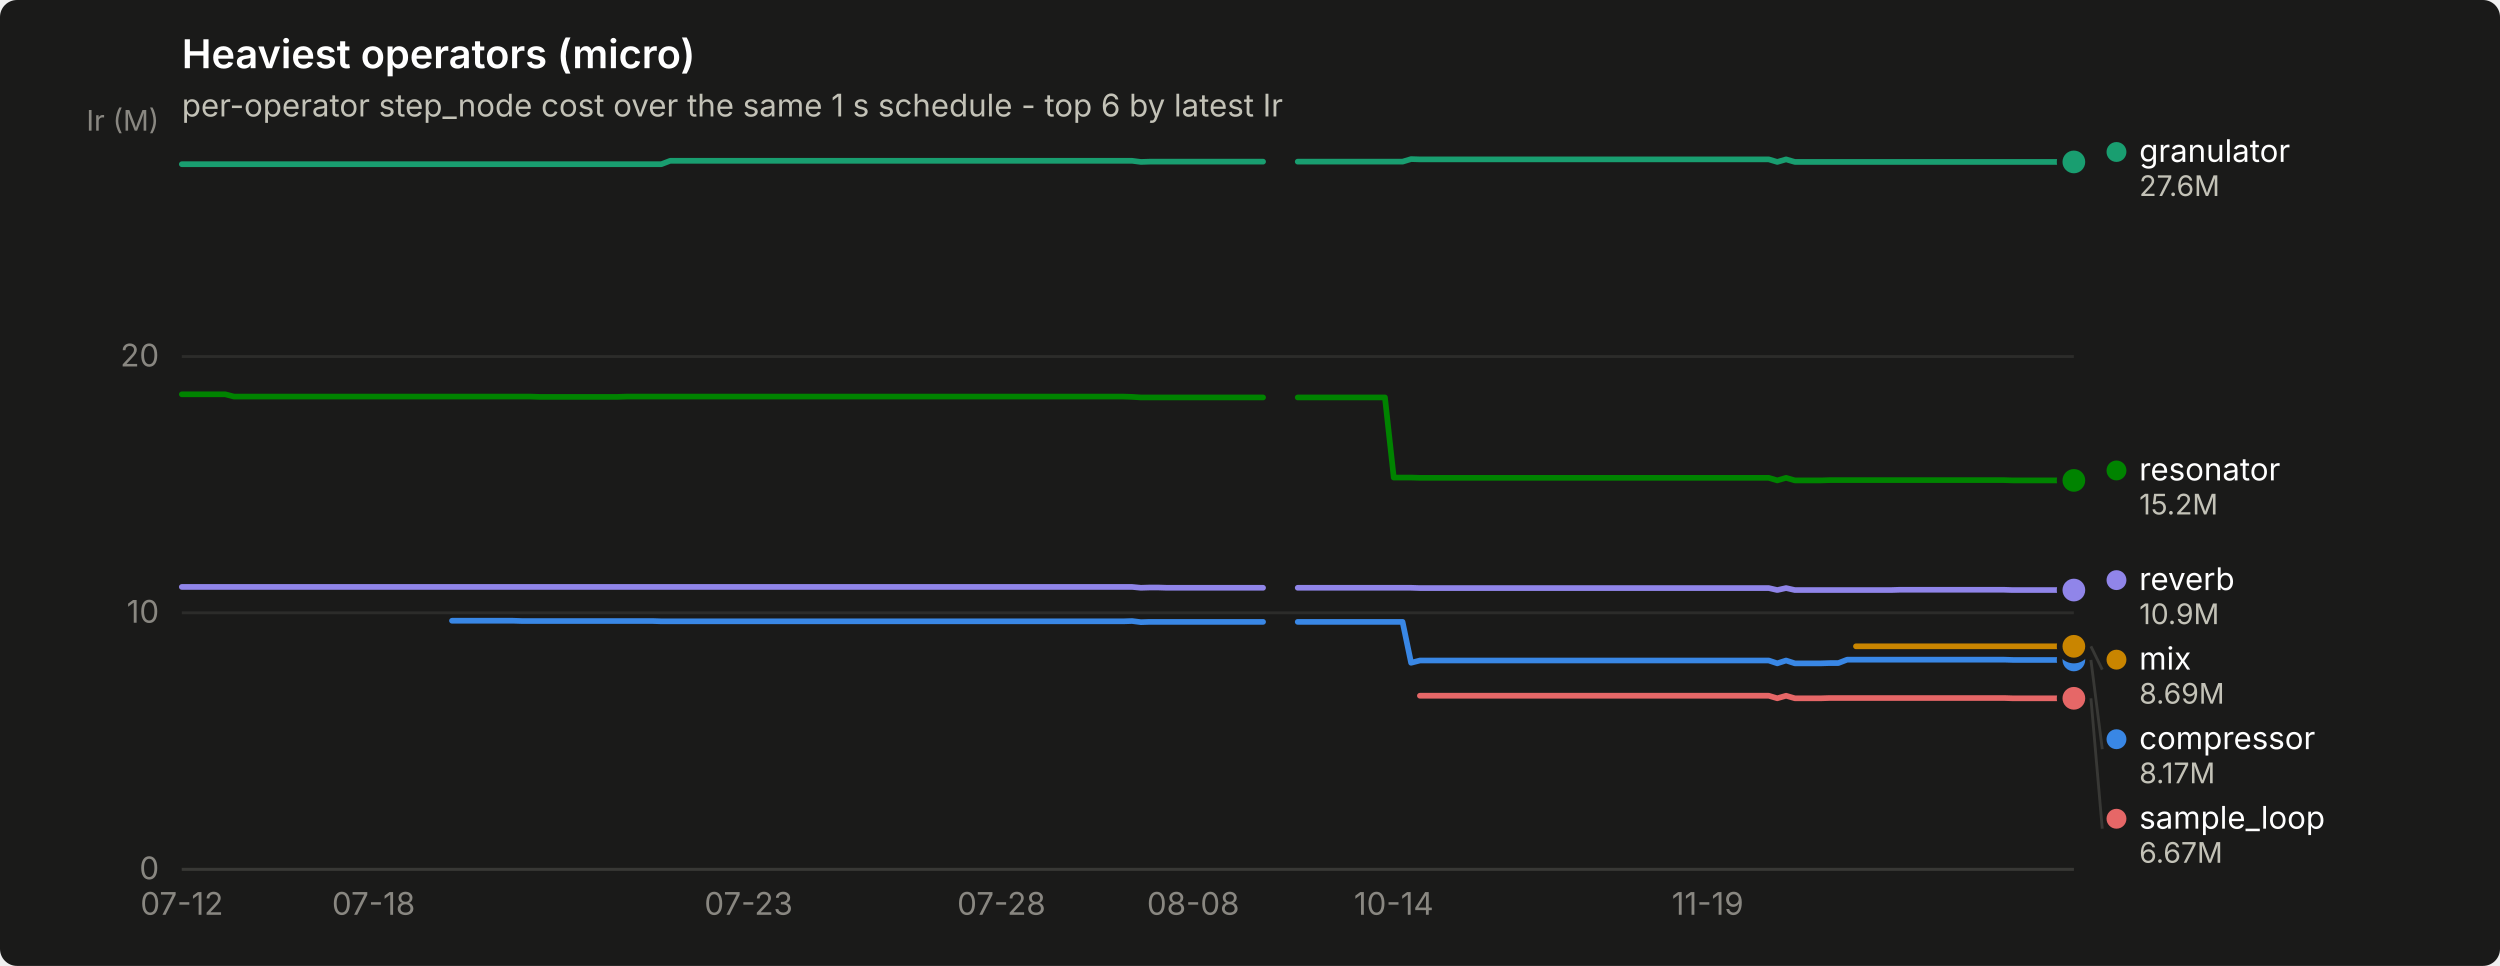
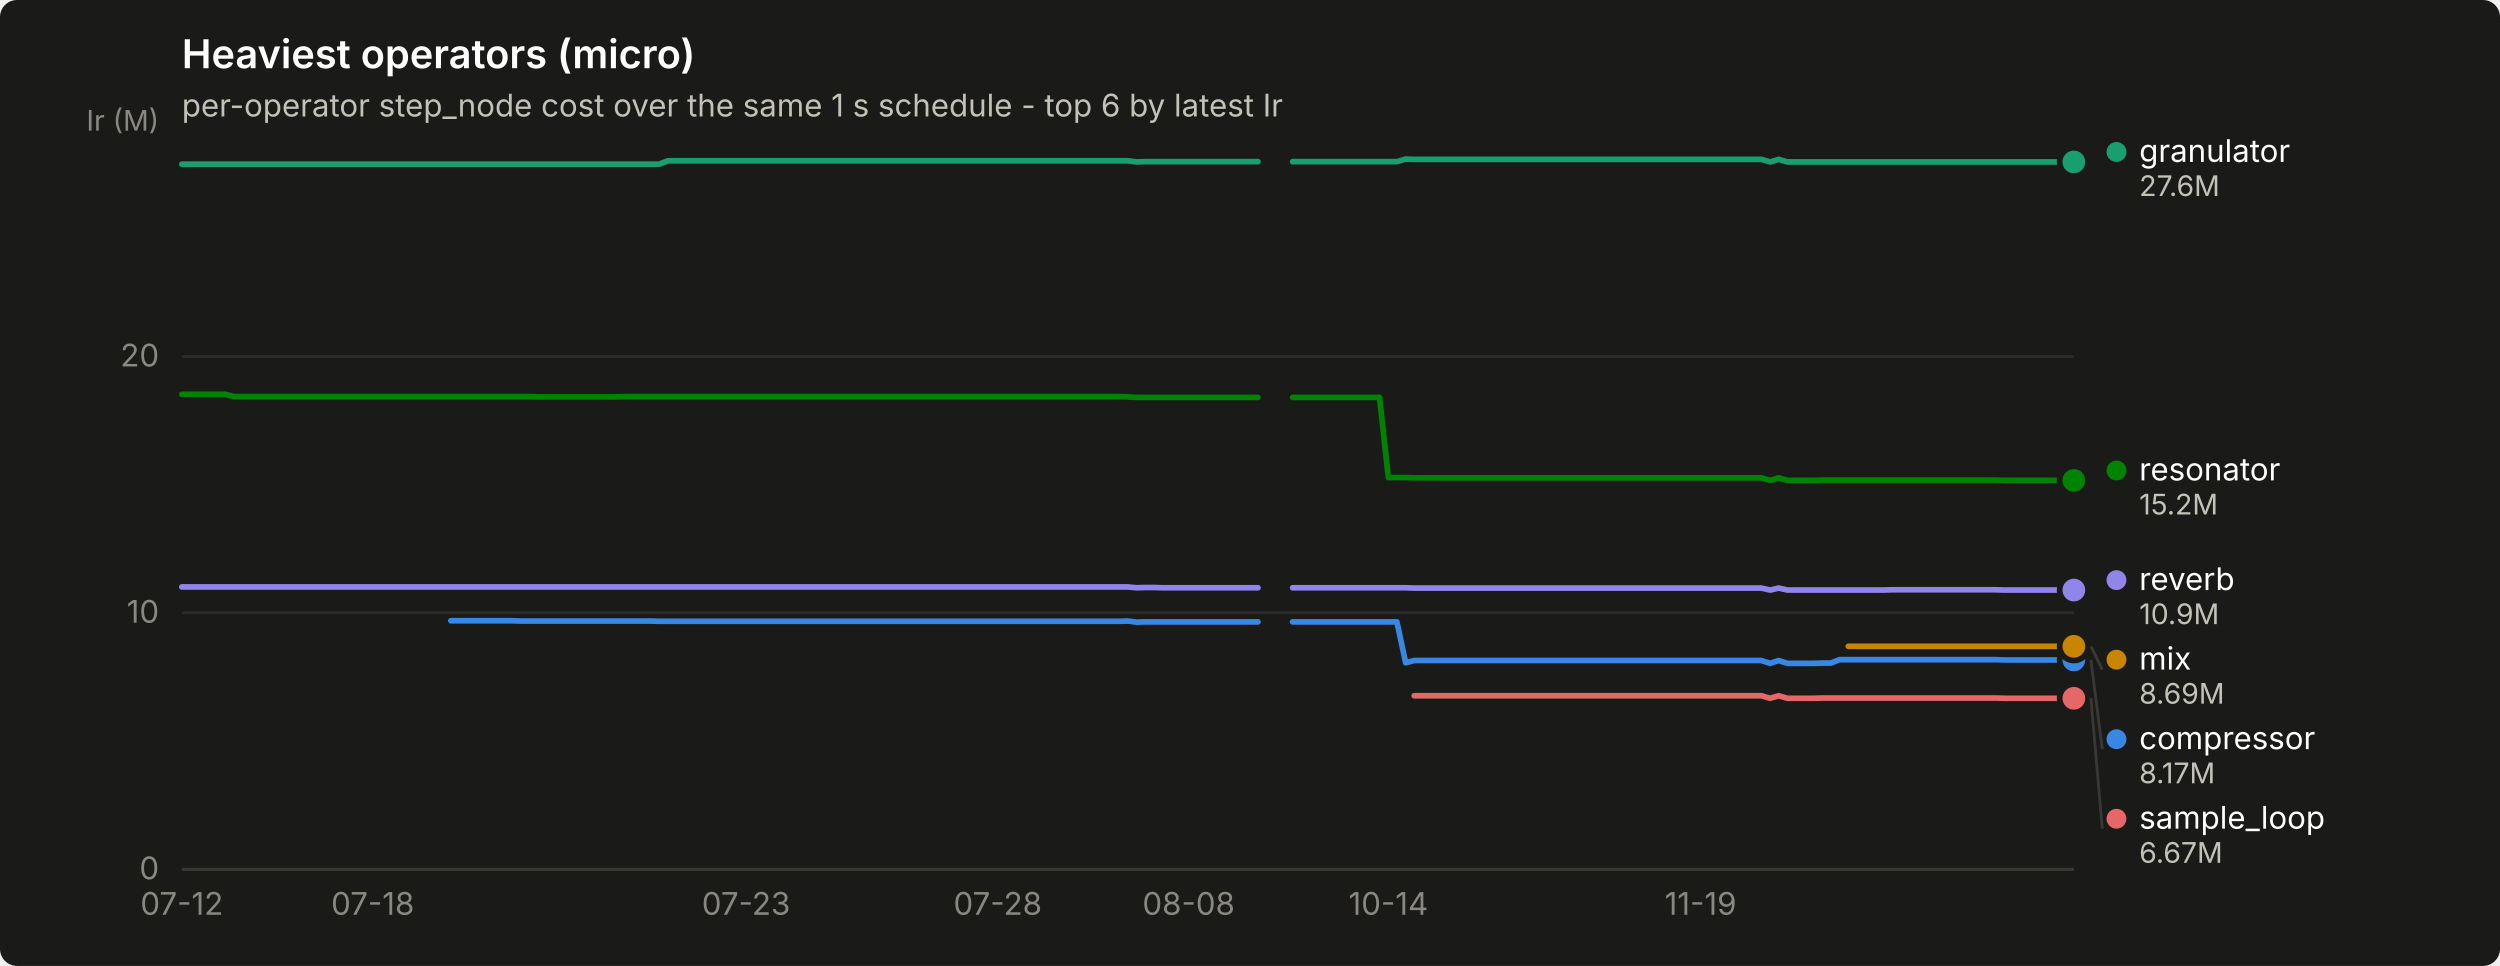
<svg xmlns="http://www.w3.org/2000/svg" width="880" height="340" viewBox="0 0 880 340" role="img" aria-label="Heaviest operators (micro)">
  <rect width="880" height="340" rx="6" fill="#1a1a19" />
  <text x="64" y="24" font-family="system-ui, -apple-system, &quot;Segoe UI&quot;, sans-serif" font-size="14" font-weight="600" fill="#ffffff">Heaviest operators (micro)</text>
  <text x="64" y="41" font-family="system-ui, -apple-system, &quot;Segoe UI&quot;, sans-serif" font-size="11" fill="#c3c2b7">per-operator step_node cost over the same 1 s schedule - top 6 by latest Ir</text>
  <line x1="64" y1="306.0" x2="730" y2="306.0" stroke="#2c2c2a" stroke-width="1" />
  <text x="56" y="309.5" text-anchor="end" font-family="system-ui, -apple-system, &quot;Segoe UI&quot;, sans-serif" font-size="11" style="font-variant-numeric: tabular-nums" fill="#898781">0</text>
  <line x1="64" y1="215.7" x2="730" y2="215.7" stroke="#2c2c2a" stroke-width="1" />
  <text x="56" y="219.2" text-anchor="end" font-family="system-ui, -apple-system, &quot;Segoe UI&quot;, sans-serif" font-size="11" style="font-variant-numeric: tabular-nums" fill="#898781">10</text>
  <line x1="64" y1="125.5" x2="730" y2="125.5" stroke="#2c2c2a" stroke-width="1" />
  <text x="56" y="129.0" text-anchor="end" font-family="system-ui, -apple-system, &quot;Segoe UI&quot;, sans-serif" font-size="11" style="font-variant-numeric: tabular-nums" fill="#898781">20</text>
  <text x="56" y="46" text-anchor="end" font-family="system-ui, -apple-system, &quot;Segoe UI&quot;, sans-serif" font-size="10" fill="#898781">Ir (M)</text>
  <line x1="64" y1="306" x2="730" y2="306" stroke="#383835" stroke-width="1" />
  <text x="64.0" y="322" text-anchor="middle" font-family="system-ui, -apple-system, &quot;Segoe UI&quot;, sans-serif" font-size="11" style="font-variant-numeric: tabular-nums" fill="#898781">07-12</text>
-   <text x="131.5" y="322" text-anchor="middle" font-family="system-ui, -apple-system, &quot;Segoe UI&quot;, sans-serif" font-size="11" style="font-variant-numeric: tabular-nums" fill="#898781">07-18</text>
-   <text x="263.5" y="322" text-anchor="middle" font-family="system-ui, -apple-system, &quot;Segoe UI&quot;, sans-serif" font-size="11" style="font-variant-numeric: tabular-nums" fill="#898781">07-23</text>
-   <text x="352.5" y="322" text-anchor="middle" font-family="system-ui, -apple-system, &quot;Segoe UI&quot;, sans-serif" font-size="11" style="font-variant-numeric: tabular-nums" fill="#898781">07-28</text>
-   <text x="420.0" y="322" text-anchor="middle" font-family="system-ui, -apple-system, &quot;Segoe UI&quot;, sans-serif" font-size="11" style="font-variant-numeric: tabular-nums" fill="#898781">08-08</text>
-   <text x="490.6" y="322" text-anchor="middle" font-family="system-ui, -apple-system, &quot;Segoe UI&quot;, sans-serif" font-size="11" style="font-variant-numeric: tabular-nums" fill="#898781">10-14</text>
-   <text x="601.1" y="322" text-anchor="middle" font-family="system-ui, -apple-system, &quot;Segoe UI&quot;, sans-serif" font-size="11" style="font-variant-numeric: tabular-nums" fill="#898781">11-19</text>
-   <path d="M159.1,218.5 L162.2,218.5 L165.3,218.5 L168.4,218.5 L171.4,218.5 L174.5,218.5 L177.6,218.5 L180.6,218.5 L183.7,218.6 L186.8,218.6 L189.8,218.6 L192.9,218.6 L196.0,218.6 L199.0,218.6 L202.1,218.6 L205.2,218.6 L208.2,218.6 L211.3,218.6 L214.4,218.6 L217.5,218.6 L220.5,218.6 L223.6,218.6 L226.7,218.6 L229.7,218.6 L232.8,218.7 L235.9,218.7 L238.9,218.7 L242.0,218.7 L245.1,218.7 L248.1,218.7 L251.2,218.7 L254.3,218.7 L257.4,218.7 L260.4,218.7 L263.5,218.7 L266.6,218.7 L269.6,218.7 L272.7,218.7 L275.8,218.7 L278.8,218.7 L281.9,218.7 L285.0,218.7 L288.0,218.7 L291.1,218.7 L294.2,218.7 L297.3,218.7 L300.3,218.7 L303.4,218.7 L306.5,218.7 L309.5,218.7 L312.6,218.7 L315.7,218.7 L318.7,218.7 L321.8,218.7 L324.9,218.7 L327.9,218.7 L331.0,218.7 L334.1,218.7 L337.2,218.7 L340.2,218.7 L343.3,218.7 L346.4,218.7 L349.4,218.7 L352.5,218.7 L355.6,218.7 L358.6,218.7 L361.7,218.7 L364.8,218.7 L367.8,218.7 L370.9,218.7 L374.0,218.7 L377.1,218.7 L380.1,218.7 L383.2,218.7 L386.3,218.7 L389.3,218.7 L392.4,218.7 L395.5,218.7 L398.5,218.6 L401.6,219.0 L404.7,218.9 L407.7,218.9 L410.8,218.9 L413.9,218.9 L416.9,218.9 L420.0,218.9 L423.1,218.9 L426.2,218.9 L429.2,218.9 L432.3,218.9 L435.4,218.9 L438.4,218.9 L441.5,218.9 L444.6,218.9" fill="none" stroke="#3987e5" stroke-width="2" stroke-linejoin="round" stroke-linecap="round" />
-   <path d="M456.8,218.9 L459.9,218.9 L463.0,218.9 L466.1,218.9 L469.1,218.9 L472.2,218.9 L475.3,218.9 L478.3,218.9 L481.4,218.9 L484.5,218.9 L487.5,218.9 L490.6,218.9 L493.7,218.9 L496.7,233.3 L499.8,232.5 L502.9,232.5 L506.0,232.5 L509.0,232.5 L512.1,232.5 L515.2,232.5 L518.2,232.5 L521.3,232.5 L524.4,232.5 L527.4,232.5 L530.5,232.5 L533.6,232.5 L536.6,232.5 L539.7,232.5 L542.8,232.5 L545.9,232.5 L548.9,232.5 L552.0,232.5 L555.1,232.5 L558.1,232.5 L561.2,232.5 L564.3,232.5 L567.3,232.5 L570.4,232.5 L573.5,232.5 L576.5,232.5 L579.6,232.5 L582.7,232.5 L585.8,232.5 L588.8,232.5 L591.9,232.5 L595.0,232.5 L598.0,232.5 L601.1,232.5 L604.2,232.5 L607.2,232.5 L610.3,232.5 L613.4,232.5 L616.4,232.5 L619.5,232.5 L622.6,232.5 L625.6,233.5 L628.7,232.5 L631.8,233.5 L634.9,233.5 L637.9,233.5 L641.0,233.5 L644.1,233.4 L647.1,233.4 L650.2,232.2 L653.3,232.2 L656.3,232.2 L659.4,232.2 L662.5,232.2 L665.5,232.2 L668.6,232.2 L671.7,232.2 L674.8,232.2 L677.8,232.2 L680.9,232.2 L684.0,232.2 L687.0,232.2 L690.1,232.2 L693.2,232.2 L696.2,232.2 L699.3,232.2 L702.4,232.2 L705.4,232.2 L708.5,232.3 L711.6,232.3 L714.7,232.3 L717.7,232.3 L720.8,232.3 L723.9,232.3 L726.9,232.3 L730.0,232.3" fill="none" stroke="#3987e5" stroke-width="2" stroke-linejoin="round" stroke-linecap="round" />
+   <text x="131.2" y="322" text-anchor="middle" font-family="system-ui, -apple-system, &quot;Segoe UI&quot;, sans-serif" font-size="11" style="font-variant-numeric: tabular-nums" fill="#898781">07-18</text>
+   <text x="262.6" y="322" text-anchor="middle" font-family="system-ui, -apple-system, &quot;Segoe UI&quot;, sans-serif" font-size="11" style="font-variant-numeric: tabular-nums" fill="#898781">07-23</text>
+   <text x="351.2" y="322" text-anchor="middle" font-family="system-ui, -apple-system, &quot;Segoe UI&quot;, sans-serif" font-size="11" style="font-variant-numeric: tabular-nums" fill="#898781">07-28</text>
+   <text x="418.4" y="322" text-anchor="middle" font-family="system-ui, -apple-system, &quot;Segoe UI&quot;, sans-serif" font-size="11" style="font-variant-numeric: tabular-nums" fill="#898781">08-08</text>
+   <text x="488.7" y="322" text-anchor="middle" font-family="system-ui, -apple-system, &quot;Segoe UI&quot;, sans-serif" font-size="11" style="font-variant-numeric: tabular-nums" fill="#898781">10-14</text>
+   <text x="598.6" y="322" text-anchor="middle" font-family="system-ui, -apple-system, &quot;Segoe UI&quot;, sans-serif" font-size="11" style="font-variant-numeric: tabular-nums" fill="#898781">11-19</text>
+   <path d="M158.7,218.5 L161.8,218.5 L164.8,218.5 L167.9,218.5 L170.9,218.5 L174.0,218.5 L177.0,218.5 L180.1,218.5 L183.1,218.6 L186.2,218.6 L189.3,218.6 L192.3,218.6 L195.4,218.6 L198.4,218.6 L201.5,218.6 L204.5,218.6 L207.6,218.6 L210.6,218.6 L213.7,218.6 L216.8,218.6 L219.8,218.6 L222.9,218.6 L225.9,218.6 L229.0,218.6 L232.0,218.7 L235.1,218.7 L238.1,218.7 L241.2,218.7 L244.2,218.7 L247.3,218.7 L250.4,218.7 L253.4,218.7 L256.5,218.7 L259.5,218.7 L262.6,218.7 L265.6,218.7 L268.7,218.7 L271.7,218.7 L274.8,218.7 L277.9,218.7 L280.9,218.7 L284.0,218.7 L287.0,218.7 L290.1,218.7 L293.1,218.7 L296.2,218.7 L299.2,218.7 L302.3,218.7 L305.3,218.7 L308.4,218.7 L311.5,218.7 L314.5,218.7 L317.6,218.7 L320.6,218.7 L323.7,218.7 L326.7,218.7 L329.8,218.7 L332.8,218.7 L335.9,218.7 L339.0,218.7 L342.0,218.7 L345.1,218.7 L348.1,218.7 L351.2,218.7 L354.2,218.7 L357.3,218.7 L360.3,218.7 L363.4,218.7 L366.4,218.7 L369.5,218.7 L372.6,218.7 L375.6,218.7 L378.7,218.7 L381.7,218.7 L384.8,218.7 L387.8,218.7 L390.9,218.7 L393.9,218.7 L397.0,218.6 L400.1,219.0 L403.1,218.9 L406.2,218.9 L409.2,218.9 L412.3,218.9 L415.3,218.9 L418.4,218.9 L421.4,218.9 L424.5,218.9 L427.6,218.9 L430.6,218.9 L433.7,218.9 L436.7,218.9 L439.8,218.9 L442.8,218.9" fill="none" stroke="#3987e5" stroke-width="2" stroke-linejoin="round" stroke-linecap="round" />
+   <path d="M455.0,218.9 L458.1,218.9 L461.2,218.9 L464.2,218.9 L467.3,218.9 L470.3,218.9 L473.4,218.9 L476.4,218.9 L479.5,218.9 L482.5,218.9 L485.6,218.9 L488.7,218.9 L491.7,218.9 L494.8,233.3 L497.8,232.5 L500.9,232.5 L503.9,232.5 L507.0,232.5 L510.0,232.5 L513.1,232.5 L516.1,232.5 L519.2,232.5 L522.3,232.5 L525.3,232.5 L528.4,232.5 L531.4,232.5 L534.5,232.5 L537.5,232.5 L540.6,232.5 L543.6,232.5 L546.7,232.5 L549.8,232.5 L552.8,232.5 L555.9,232.5 L558.9,232.5 L562.0,232.5 L565.0,232.5 L568.1,232.5 L571.1,232.5 L574.2,232.5 L577.2,232.5 L580.3,232.5 L583.4,232.5 L586.4,232.5 L589.5,232.5 L592.5,232.5 L595.6,232.5 L598.6,232.5 L601.7,232.5 L604.7,232.5 L607.8,232.5 L610.9,232.5 L613.9,232.5 L617.0,232.5 L620.0,232.5 L623.1,233.5 L626.1,232.5 L629.2,233.5 L632.2,233.5 L635.3,233.5 L638.3,233.5 L641.4,233.4 L644.5,233.4 L647.5,232.2 L650.6,232.2 L653.6,232.2 L656.7,232.2 L659.7,232.2 L662.8,232.2 L665.8,232.2 L668.9,232.2 L672.0,232.2 L675.0,232.2 L678.1,232.2 L681.1,232.2 L684.2,232.2 L687.2,232.2 L690.3,232.2 L693.3,232.2 L696.4,232.2 L699.4,232.2 L702.5,232.2 L705.6,232.3 L708.6,232.3 L711.7,232.3 L714.7,232.3 L717.8,232.3 L720.8,232.3 L723.9,232.3 L726.9,232.3 L730.0,232.3" fill="none" stroke="#3987e5" stroke-width="2" stroke-linejoin="round" stroke-linecap="round" />
  <circle cx="730.0" cy="232.3" r="6" fill="#1a1a19" />
  <circle cx="730.0" cy="232.3" r="4" fill="#3987e5" />
-   <path d="M64.0,57.8 L67.1,57.8 L70.1,57.8 L73.2,57.8 L76.3,57.8 L79.3,57.8 L82.4,57.8 L85.5,57.8 L88.6,57.8 L91.6,57.8 L94.7,57.8 L97.8,57.8 L100.8,57.8 L103.9,57.8 L107.0,57.8 L110.0,57.8 L113.1,57.8 L116.2,57.8 L119.2,57.8 L122.3,57.8 L125.4,57.8 L128.5,57.8 L131.5,57.8 L134.6,57.8 L137.7,57.8 L140.7,57.8 L143.8,57.8 L146.9,57.8 L149.9,57.8 L153.0,57.8 L156.1,57.8 L159.1,57.8 L162.2,57.8 L165.3,57.8 L168.4,57.8 L171.4,57.8 L174.5,57.8 L177.6,57.8 L180.6,57.8 L183.7,57.8 L186.8,57.8 L189.8,57.8 L192.9,57.8 L196.0,57.8 L199.0,57.8 L202.1,57.8 L205.2,57.8 L208.2,57.8 L211.3,57.8 L214.4,57.8 L217.5,57.8 L220.5,57.8 L223.6,57.8 L226.7,57.8 L229.7,57.8 L232.8,57.8 L235.9,56.6 L238.9,56.6 L242.0,56.6 L245.1,56.6 L248.1,56.6 L251.2,56.6 L254.3,56.6 L257.4,56.6 L260.4,56.6 L263.5,56.6 L266.6,56.6 L269.6,56.6 L272.7,56.6 L275.8,56.6 L278.8,56.6 L281.9,56.6 L285.0,56.6 L288.0,56.6 L291.1,56.6 L294.2,56.6 L297.3,56.6 L300.3,56.6 L303.4,56.6 L306.5,56.6 L309.5,56.6 L312.6,56.6 L315.7,56.6 L318.7,56.6 L321.8,56.6 L324.9,56.6 L327.9,56.6 L331.0,56.6 L334.1,56.6 L337.2,56.6 L340.2,56.6 L343.3,56.6 L346.4,56.6 L349.4,56.6 L352.5,56.6 L355.6,56.6 L358.6,56.6 L361.7,56.6 L364.8,56.6 L367.8,56.6 L370.9,56.6 L374.0,56.6 L377.1,56.6 L380.1,56.6 L383.2,56.6 L386.3,56.6 L389.3,56.6 L392.4,56.6 L395.5,56.6 L398.5,56.6 L401.6,57.0 L404.7,56.9 L407.7,56.9 L410.8,56.9 L413.9,56.9 L416.9,56.9 L420.0,56.9 L423.1,56.9 L426.2,56.9 L429.2,56.9 L432.3,56.9 L435.4,56.9 L438.4,56.9 L441.5,56.9 L444.6,56.9" fill="none" stroke="#199e70" stroke-width="2" stroke-linejoin="round" stroke-linecap="round" />
-   <path d="M456.8,56.9 L459.9,56.9 L463.0,56.9 L466.1,56.9 L469.1,56.9 L472.2,56.9 L475.3,56.9 L478.3,56.9 L481.4,56.9 L484.5,56.9 L487.5,56.9 L490.6,56.9 L493.7,56.9 L496.7,56.0 L499.8,56.1 L502.9,56.1 L506.0,56.1 L509.0,56.1 L512.1,56.1 L515.2,56.1 L518.2,56.1 L521.3,56.1 L524.4,56.1 L527.4,56.1 L530.5,56.1 L533.6,56.1 L536.6,56.1 L539.7,56.1 L542.8,56.1 L545.9,56.1 L548.9,56.1 L552.0,56.1 L555.1,56.1 L558.1,56.1 L561.2,56.1 L564.3,56.1 L567.3,56.1 L570.4,56.1 L573.5,56.1 L576.5,56.1 L579.6,56.1 L582.7,56.1 L585.8,56.1 L588.8,56.1 L591.9,56.1 L595.0,56.1 L598.0,56.1 L601.1,56.1 L604.2,56.1 L607.2,56.1 L610.3,56.1 L613.4,56.1 L616.4,56.1 L619.5,56.1 L622.6,56.1 L625.6,57.0 L628.7,56.1 L631.8,57.0 L634.9,57.0 L637.9,57.0 L641.0,57.0 L644.1,57.0 L647.1,57.0 L650.2,57.0 L653.3,57.0 L656.3,57.0 L659.4,57.0 L662.5,57.0 L665.5,57.0 L668.6,57.0 L671.7,57.0 L674.8,57.0 L677.8,57.0 L680.9,57.0 L684.0,57.0 L687.0,57.0 L690.1,57.0 L693.2,57.0 L696.2,57.0 L699.3,57.0 L702.4,57.0 L705.4,57.0 L708.5,57.0 L711.6,57.0 L714.7,57.0 L717.7,57.0 L720.8,57.0 L723.9,57.0 L726.9,57.0 L730.0,57.0" fill="none" stroke="#199e70" stroke-width="2" stroke-linejoin="round" stroke-linecap="round" />
+   <path d="M64.0,57.8 L67.1,57.8 L70.1,57.8 L73.2,57.8 L76.2,57.8 L79.3,57.8 L82.3,57.8 L85.4,57.8 L88.4,57.8 L91.5,57.8 L94.6,57.8 L97.6,57.8 L100.7,57.8 L103.7,57.8 L106.8,57.8 L109.8,57.8 L112.9,57.8 L115.9,57.8 L119.0,57.8 L122.0,57.8 L125.1,57.8 L128.2,57.8 L131.2,57.8 L134.3,57.8 L137.3,57.8 L140.4,57.8 L143.4,57.8 L146.5,57.8 L149.5,57.8 L152.6,57.8 L155.7,57.8 L158.7,57.8 L161.8,57.8 L164.8,57.8 L167.9,57.8 L170.9,57.8 L174.0,57.8 L177.0,57.8 L180.1,57.8 L183.1,57.8 L186.2,57.8 L189.3,57.8 L192.3,57.8 L195.4,57.8 L198.4,57.8 L201.5,57.8 L204.5,57.8 L207.6,57.8 L210.6,57.8 L213.7,57.8 L216.8,57.8 L219.8,57.8 L222.9,57.8 L225.9,57.8 L229.0,57.8 L232.0,57.8 L235.1,56.6 L238.1,56.6 L241.2,56.6 L244.2,56.6 L247.3,56.6 L250.4,56.6 L253.4,56.6 L256.5,56.6 L259.5,56.6 L262.6,56.6 L265.6,56.6 L268.7,56.6 L271.7,56.6 L274.8,56.6 L277.9,56.6 L280.9,56.6 L284.0,56.6 L287.0,56.6 L290.1,56.6 L293.1,56.6 L296.2,56.6 L299.2,56.6 L302.3,56.6 L305.3,56.6 L308.4,56.6 L311.5,56.6 L314.5,56.6 L317.6,56.6 L320.6,56.6 L323.7,56.6 L326.7,56.6 L329.8,56.6 L332.8,56.6 L335.9,56.6 L339.0,56.6 L342.0,56.6 L345.1,56.6 L348.1,56.6 L351.2,56.6 L354.2,56.6 L357.3,56.6 L360.3,56.6 L363.4,56.6 L366.4,56.6 L369.5,56.6 L372.6,56.6 L375.6,56.6 L378.7,56.6 L381.7,56.6 L384.8,56.6 L387.8,56.6 L390.9,56.6 L393.9,56.6 L397.0,56.6 L400.1,57.0 L403.1,56.9 L406.2,56.9 L409.2,56.9 L412.3,56.9 L415.3,56.9 L418.4,56.9 L421.4,56.9 L424.5,56.9 L427.6,56.9 L430.6,56.9 L433.7,56.9 L436.7,56.9 L439.8,56.9 L442.8,56.9" fill="none" stroke="#199e70" stroke-width="2" stroke-linejoin="round" stroke-linecap="round" />
+   <path d="M455.0,56.9 L458.1,56.9 L461.2,56.9 L464.2,56.9 L467.3,56.9 L470.3,56.9 L473.4,56.9 L476.4,56.9 L479.5,56.9 L482.5,56.9 L485.6,56.9 L488.7,56.9 L491.7,56.9 L494.8,56.0 L497.8,56.1 L500.9,56.1 L503.9,56.1 L507.0,56.1 L510.0,56.1 L513.1,56.1 L516.1,56.1 L519.2,56.1 L522.3,56.1 L525.3,56.1 L528.4,56.1 L531.4,56.1 L534.5,56.1 L537.5,56.1 L540.6,56.1 L543.6,56.1 L546.7,56.1 L549.8,56.1 L552.8,56.1 L555.9,56.1 L558.9,56.1 L562.0,56.1 L565.0,56.1 L568.1,56.1 L571.1,56.1 L574.2,56.1 L577.2,56.1 L580.3,56.1 L583.4,56.1 L586.4,56.1 L589.5,56.1 L592.5,56.1 L595.6,56.1 L598.6,56.1 L601.7,56.1 L604.7,56.1 L607.8,56.1 L610.9,56.1 L613.9,56.1 L617.0,56.1 L620.0,56.1 L623.1,57.0 L626.1,56.1 L629.2,57.0 L632.2,57.0 L635.3,57.0 L638.3,57.0 L641.4,57.0 L644.5,57.0 L647.5,57.0 L650.6,57.0 L653.6,57.0 L656.7,57.0 L659.7,57.0 L662.8,57.0 L665.8,57.0 L668.9,57.0 L672.0,57.0 L675.0,57.0 L678.1,57.0 L681.1,57.0 L684.2,57.0 L687.2,57.0 L690.3,57.0 L693.3,57.0 L696.4,57.0 L699.4,57.0 L702.5,57.0 L705.6,57.0 L708.6,57.0 L711.7,57.0 L714.7,57.0 L717.8,57.0 L720.8,57.0 L723.9,57.0 L726.9,57.0 L730.0,57.0" fill="none" stroke="#199e70" stroke-width="2" stroke-linejoin="round" stroke-linecap="round" />
  <circle cx="730.0" cy="57.0" r="6" fill="#1a1a19" />
  <circle cx="730.0" cy="57.0" r="4" fill="#199e70" />
-   <path d="M653.3,227.5 L656.3,227.5 L659.4,227.5 L662.5,227.5 L665.5,227.5 L668.6,227.5 L671.7,227.5 L674.8,227.5 L677.8,227.5 L680.9,227.5 L684.0,227.5 L687.0,227.5 L690.1,227.5 L693.2,227.5 L696.2,227.5 L699.3,227.5 L702.4,227.5 L705.4,227.5 L708.5,227.5 L711.6,227.5 L714.7,227.5 L717.7,227.5 L720.8,227.5 L723.9,227.5 L726.9,227.5 L730.0,227.5" fill="none" stroke="#c98500" stroke-width="2" stroke-linejoin="round" stroke-linecap="round" />
+   <path d="M650.6,227.5 L653.6,227.5 L656.7,227.5 L659.7,227.5 L662.8,227.5 L665.8,227.5 L668.9,227.5 L672.0,227.5 L675.0,227.5 L678.1,227.5 L681.1,227.5 L684.2,227.5 L687.2,227.5 L690.3,227.5 L693.3,227.5 L696.4,227.5 L699.4,227.5 L702.5,227.5 L705.6,227.5 L708.6,227.5 L711.7,227.5 L714.7,227.5 L717.8,227.5 L720.8,227.5 L723.9,227.5 L726.9,227.5 L730.0,227.5" fill="none" stroke="#c98500" stroke-width="2" stroke-linejoin="round" stroke-linecap="round" />
  <circle cx="730.0" cy="227.5" r="6" fill="#1a1a19" />
  <circle cx="730.0" cy="227.5" r="4" fill="#c98500" />
-   <path d="M64.0,138.8 L67.1,138.8 L70.1,138.8 L73.2,138.8 L76.3,138.8 L79.3,138.8 L82.4,139.6 L85.5,139.6 L88.6,139.6 L91.6,139.6 L94.7,139.6 L97.8,139.6 L100.8,139.6 L103.9,139.6 L107.0,139.6 L110.0,139.6 L113.1,139.6 L116.2,139.6 L119.2,139.6 L122.3,139.6 L125.4,139.6 L128.5,139.6 L131.5,139.6 L134.6,139.6 L137.7,139.6 L140.7,139.6 L143.8,139.6 L146.9,139.6 L149.9,139.6 L153.0,139.6 L156.1,139.6 L159.1,139.6 L162.2,139.6 L165.3,139.6 L168.4,139.6 L171.4,139.6 L174.5,139.6 L177.6,139.6 L180.6,139.6 L183.7,139.6 L186.8,139.6 L189.8,139.7 L192.9,139.7 L196.0,139.7 L199.0,139.7 L202.1,139.7 L205.2,139.7 L208.2,139.7 L211.3,139.7 L214.4,139.7 L217.5,139.7 L220.5,139.6 L223.6,139.6 L226.7,139.6 L229.7,139.6 L232.8,139.6 L235.9,139.6 L238.9,139.6 L242.0,139.6 L245.1,139.6 L248.1,139.6 L251.2,139.6 L254.3,139.6 L257.4,139.6 L260.4,139.6 L263.5,139.6 L266.6,139.6 L269.6,139.6 L272.7,139.6 L275.8,139.6 L278.8,139.6 L281.9,139.6 L285.0,139.6 L288.0,139.6 L291.1,139.6 L294.2,139.6 L297.3,139.6 L300.3,139.6 L303.4,139.6 L306.5,139.6 L309.5,139.6 L312.6,139.6 L315.7,139.6 L318.7,139.6 L321.8,139.6 L324.9,139.6 L327.9,139.6 L331.0,139.6 L334.1,139.6 L337.2,139.6 L340.2,139.6 L343.3,139.6 L346.4,139.6 L349.4,139.6 L352.5,139.6 L355.6,139.6 L358.6,139.6 L361.7,139.6 L364.8,139.6 L367.8,139.6 L370.9,139.6 L374.0,139.6 L377.1,139.6 L380.1,139.6 L383.2,139.6 L386.3,139.6 L389.3,139.6 L392.4,139.6 L395.5,139.6 L398.5,139.7 L401.6,139.9 L404.7,139.9 L407.7,139.9 L410.8,139.9 L413.9,139.9 L416.9,139.9 L420.0,139.9 L423.1,139.9 L426.2,139.9 L429.2,139.9 L432.3,139.9 L435.4,139.9 L438.4,139.9 L441.5,139.9 L444.6,139.9" fill="none" stroke="#008300" stroke-width="2" stroke-linejoin="round" stroke-linecap="round" />
-   <path d="M456.8,139.9 L459.9,139.9 L463.0,139.9 L466.1,139.9 L469.1,139.9 L472.2,139.9 L475.3,139.9 L478.3,139.9 L481.4,139.9 L484.5,139.9 L487.5,139.9 L490.6,168.1 L493.7,168.1 L496.7,168.1 L499.8,168.2 L502.9,168.2 L506.0,168.2 L509.0,168.2 L512.1,168.2 L515.2,168.2 L518.2,168.2 L521.3,168.2 L524.4,168.2 L527.4,168.2 L530.5,168.2 L533.6,168.2 L536.6,168.2 L539.7,168.2 L542.8,168.2 L545.9,168.2 L548.9,168.2 L552.0,168.2 L555.1,168.2 L558.1,168.2 L561.2,168.2 L564.3,168.2 L567.3,168.2 L570.4,168.2 L573.5,168.2 L576.5,168.2 L579.6,168.2 L582.7,168.2 L585.8,168.2 L588.8,168.2 L591.9,168.2 L595.0,168.2 L598.0,168.2 L601.1,168.2 L604.2,168.2 L607.2,168.2 L610.3,168.2 L613.4,168.2 L616.4,168.2 L619.5,168.2 L622.6,168.2 L625.6,169.1 L628.7,168.2 L631.8,169.1 L634.9,169.1 L637.9,169.1 L641.0,169.1 L644.1,169.0 L647.1,169.0 L650.2,169.0 L653.3,169.0 L656.3,169.0 L659.4,169.0 L662.5,169.0 L665.5,169.0 L668.6,169.0 L671.7,169.0 L674.8,169.0 L677.8,169.0 L680.9,169.0 L684.0,169.0 L687.0,169.0 L690.1,169.0 L693.2,169.0 L696.2,169.0 L699.3,169.0 L702.4,169.0 L705.4,169.0 L708.5,169.1 L711.6,169.1 L714.7,169.1 L717.7,169.1 L720.8,169.1 L723.9,169.1 L726.9,169.1 L730.0,169.1" fill="none" stroke="#008300" stroke-width="2" stroke-linejoin="round" stroke-linecap="round" />
+   <path d="M64.0,138.8 L67.1,138.8 L70.1,138.8 L73.2,138.8 L76.2,138.8 L79.3,138.8 L82.3,139.6 L85.4,139.6 L88.4,139.6 L91.5,139.6 L94.6,139.6 L97.6,139.6 L100.7,139.6 L103.7,139.6 L106.8,139.6 L109.8,139.6 L112.9,139.6 L115.9,139.6 L119.0,139.6 L122.0,139.6 L125.1,139.6 L128.2,139.6 L131.2,139.6 L134.3,139.6 L137.3,139.6 L140.4,139.6 L143.4,139.6 L146.5,139.6 L149.5,139.6 L152.6,139.6 L155.7,139.6 L158.7,139.6 L161.8,139.6 L164.8,139.6 L167.9,139.6 L170.9,139.6 L174.0,139.6 L177.0,139.6 L180.1,139.6 L183.1,139.6 L186.2,139.6 L189.3,139.7 L192.3,139.7 L195.4,139.7 L198.4,139.7 L201.5,139.7 L204.5,139.7 L207.6,139.7 L210.6,139.7 L213.7,139.7 L216.8,139.7 L219.8,139.6 L222.9,139.6 L225.9,139.6 L229.0,139.6 L232.0,139.6 L235.1,139.6 L238.1,139.6 L241.2,139.6 L244.2,139.6 L247.3,139.6 L250.4,139.6 L253.4,139.6 L256.5,139.6 L259.5,139.6 L262.6,139.6 L265.6,139.6 L268.7,139.6 L271.7,139.6 L274.8,139.6 L277.9,139.6 L280.9,139.6 L284.0,139.6 L287.0,139.6 L290.1,139.6 L293.1,139.6 L296.2,139.6 L299.2,139.6 L302.3,139.6 L305.3,139.6 L308.4,139.6 L311.5,139.6 L314.5,139.6 L317.6,139.6 L320.6,139.6 L323.7,139.6 L326.7,139.6 L329.8,139.6 L332.8,139.6 L335.9,139.6 L339.0,139.6 L342.0,139.6 L345.1,139.6 L348.1,139.6 L351.2,139.6 L354.2,139.6 L357.3,139.6 L360.3,139.6 L363.4,139.6 L366.4,139.6 L369.5,139.6 L372.6,139.6 L375.6,139.6 L378.7,139.6 L381.7,139.6 L384.8,139.6 L387.8,139.6 L390.9,139.6 L393.9,139.6 L397.0,139.7 L400.1,139.9 L403.1,139.9 L406.2,139.9 L409.2,139.9 L412.3,139.9 L415.3,139.9 L418.4,139.9 L421.4,139.9 L424.5,139.9 L427.6,139.9 L430.6,139.9 L433.7,139.9 L436.7,139.9 L439.8,139.9 L442.8,139.9" fill="none" stroke="#008300" stroke-width="2" stroke-linejoin="round" stroke-linecap="round" />
+   <path d="M455.0,139.9 L458.1,139.9 L461.2,139.9 L464.2,139.9 L467.3,139.9 L470.3,139.9 L473.4,139.9 L476.4,139.9 L479.5,139.9 L482.5,139.9 L485.6,139.9 L488.7,168.1 L491.7,168.1 L494.8,168.1 L497.8,168.2 L500.9,168.2 L503.9,168.2 L507.0,168.2 L510.0,168.2 L513.1,168.2 L516.1,168.2 L519.2,168.2 L522.3,168.2 L525.3,168.2 L528.4,168.2 L531.4,168.2 L534.5,168.2 L537.5,168.2 L540.6,168.2 L543.6,168.2 L546.7,168.2 L549.8,168.2 L552.8,168.2 L555.9,168.2 L558.9,168.2 L562.0,168.2 L565.0,168.2 L568.1,168.2 L571.1,168.2 L574.2,168.2 L577.2,168.2 L580.3,168.2 L583.4,168.2 L586.4,168.2 L589.5,168.2 L592.5,168.2 L595.6,168.2 L598.6,168.2 L601.7,168.2 L604.7,168.2 L607.8,168.2 L610.9,168.2 L613.9,168.2 L617.0,168.2 L620.0,168.2 L623.1,169.1 L626.1,168.2 L629.2,169.1 L632.2,169.1 L635.3,169.1 L638.3,169.1 L641.4,169.0 L644.5,169.0 L647.5,169.0 L650.6,169.0 L653.6,169.0 L656.7,169.0 L659.7,169.0 L662.8,169.0 L665.8,169.0 L668.9,169.0 L672.0,169.0 L675.0,169.0 L678.1,169.0 L681.1,169.0 L684.2,169.0 L687.2,169.0 L690.3,169.0 L693.3,169.0 L696.4,169.0 L699.4,169.0 L702.5,169.0 L705.6,169.1 L708.6,169.1 L711.7,169.1 L714.7,169.1 L717.8,169.1 L720.8,169.1 L723.9,169.1 L726.9,169.1 L730.0,169.1" fill="none" stroke="#008300" stroke-width="2" stroke-linejoin="round" stroke-linecap="round" />
  <circle cx="730.0" cy="169.1" r="6" fill="#1a1a19" />
  <circle cx="730.0" cy="169.1" r="4" fill="#008300" />
-   <path d="M64.0,206.6 L67.1,206.6 L70.1,206.6 L73.2,206.6 L76.3,206.6 L79.3,206.6 L82.4,206.6 L85.5,206.6 L88.6,206.6 L91.6,206.6 L94.7,206.6 L97.8,206.6 L100.8,206.6 L103.9,206.6 L107.0,206.6 L110.0,206.6 L113.1,206.6 L116.2,206.6 L119.2,206.6 L122.3,206.6 L125.4,206.6 L128.5,206.6 L131.5,206.6 L134.6,206.6 L137.7,206.6 L140.7,206.6 L143.8,206.6 L146.9,206.6 L149.9,206.6 L153.0,206.6 L156.1,206.6 L159.1,206.6 L162.2,206.6 L165.3,206.6 L168.4,206.6 L171.4,206.6 L174.5,206.6 L177.6,206.6 L180.6,206.6 L183.7,206.6 L186.8,206.6 L189.8,206.6 L192.9,206.6 L196.0,206.6 L199.0,206.6 L202.1,206.6 L205.2,206.6 L208.2,206.6 L211.3,206.6 L214.4,206.6 L217.5,206.6 L220.5,206.6 L223.6,206.6 L226.7,206.6 L229.7,206.6 L232.8,206.6 L235.9,206.6 L238.9,206.6 L242.0,206.6 L245.1,206.6 L248.1,206.6 L251.2,206.6 L254.3,206.6 L257.4,206.6 L260.4,206.6 L263.5,206.6 L266.6,206.6 L269.6,206.6 L272.7,206.6 L275.8,206.6 L278.8,206.6 L281.9,206.6 L285.0,206.6 L288.0,206.6 L291.1,206.6 L294.2,206.6 L297.3,206.6 L300.3,206.6 L303.4,206.6 L306.5,206.6 L309.5,206.6 L312.6,206.6 L315.7,206.6 L318.7,206.6 L321.8,206.6 L324.9,206.6 L327.9,206.6 L331.0,206.6 L334.1,206.6 L337.2,206.6 L340.2,206.6 L343.3,206.6 L346.4,206.6 L349.4,206.6 L352.5,206.6 L355.6,206.6 L358.6,206.6 L361.7,206.6 L364.8,206.6 L367.8,206.6 L370.9,206.6 L374.0,206.6 L377.1,206.6 L380.1,206.6 L383.2,206.6 L386.3,206.6 L389.3,206.6 L392.4,206.6 L395.5,206.6 L398.5,206.6 L401.6,206.9 L404.7,206.8 L407.7,206.8 L410.8,206.9 L413.9,206.9 L416.9,206.9 L420.0,206.9 L423.1,206.9 L426.2,206.9 L429.2,206.9 L432.3,206.9 L435.4,206.9 L438.4,206.9 L441.5,206.9 L444.6,206.9" fill="none" stroke="#9085e9" stroke-width="2" stroke-linejoin="round" stroke-linecap="round" />
-   <path d="M456.8,206.9 L459.9,206.9 L463.0,206.9 L466.1,206.9 L469.1,206.9 L472.2,206.9 L475.3,206.9 L478.3,206.9 L481.4,206.9 L484.5,206.9 L487.5,206.9 L490.6,206.9 L493.7,206.9 L496.7,206.9 L499.8,207.0 L502.9,207.0 L506.0,207.0 L509.0,207.0 L512.1,207.0 L515.2,207.0 L518.2,207.0 L521.3,207.0 L524.4,207.0 L527.4,207.0 L530.5,207.0 L533.6,207.0 L536.6,207.0 L539.7,207.0 L542.8,207.0 L545.9,207.0 L548.9,207.0 L552.0,207.0 L555.1,207.0 L558.1,207.0 L561.2,207.0 L564.3,207.0 L567.3,207.0 L570.4,207.0 L573.5,207.0 L576.5,207.0 L579.6,207.0 L582.7,207.0 L585.8,207.0 L588.8,207.0 L591.9,207.0 L595.0,207.0 L598.0,207.0 L601.1,207.0 L604.2,207.0 L607.2,207.0 L610.3,207.0 L613.4,207.0 L616.4,207.0 L619.5,207.0 L622.6,207.0 L625.6,207.7 L628.7,207.0 L631.8,207.7 L634.9,207.7 L637.9,207.7 L641.0,207.7 L644.1,207.7 L647.1,207.7 L650.2,207.7 L653.3,207.7 L656.3,207.7 L659.4,207.7 L662.5,207.7 L665.5,207.7 L668.6,207.6 L671.7,207.6 L674.8,207.6 L677.8,207.6 L680.9,207.6 L684.0,207.6 L687.0,207.6 L690.1,207.6 L693.2,207.6 L696.2,207.6 L699.3,207.6 L702.4,207.6 L705.4,207.6 L708.5,207.7 L711.6,207.7 L714.7,207.7 L717.7,207.7 L720.8,207.7 L723.9,207.7 L726.9,207.7 L730.0,207.7" fill="none" stroke="#9085e9" stroke-width="2" stroke-linejoin="round" stroke-linecap="round" />
+   <path d="M64.0,206.6 L67.1,206.6 L70.1,206.6 L73.2,206.6 L76.2,206.6 L79.3,206.6 L82.3,206.6 L85.4,206.6 L88.4,206.6 L91.5,206.6 L94.6,206.6 L97.6,206.6 L100.7,206.6 L103.7,206.6 L106.8,206.6 L109.8,206.6 L112.9,206.6 L115.9,206.6 L119.0,206.6 L122.0,206.6 L125.1,206.6 L128.2,206.6 L131.2,206.6 L134.3,206.6 L137.3,206.6 L140.4,206.6 L143.4,206.6 L146.5,206.6 L149.5,206.6 L152.6,206.6 L155.7,206.6 L158.7,206.6 L161.8,206.6 L164.8,206.6 L167.9,206.6 L170.9,206.6 L174.0,206.6 L177.0,206.6 L180.1,206.6 L183.1,206.6 L186.2,206.6 L189.3,206.6 L192.3,206.6 L195.4,206.6 L198.4,206.6 L201.5,206.6 L204.5,206.6 L207.6,206.6 L210.6,206.6 L213.7,206.6 L216.8,206.6 L219.8,206.6 L222.9,206.6 L225.9,206.6 L229.0,206.6 L232.0,206.6 L235.1,206.6 L238.1,206.6 L241.2,206.6 L244.2,206.6 L247.3,206.6 L250.4,206.6 L253.4,206.6 L256.5,206.6 L259.5,206.6 L262.6,206.6 L265.6,206.6 L268.7,206.6 L271.7,206.6 L274.8,206.6 L277.9,206.6 L280.9,206.6 L284.0,206.6 L287.0,206.6 L290.1,206.6 L293.1,206.6 L296.2,206.6 L299.2,206.6 L302.3,206.6 L305.3,206.6 L308.4,206.6 L311.5,206.6 L314.5,206.6 L317.6,206.6 L320.6,206.6 L323.7,206.6 L326.7,206.6 L329.8,206.6 L332.8,206.6 L335.9,206.6 L339.0,206.6 L342.0,206.6 L345.1,206.6 L348.1,206.6 L351.2,206.6 L354.2,206.6 L357.3,206.6 L360.3,206.6 L363.4,206.6 L366.4,206.6 L369.5,206.6 L372.6,206.6 L375.6,206.6 L378.7,206.6 L381.7,206.6 L384.8,206.6 L387.8,206.6 L390.9,206.6 L393.9,206.6 L397.0,206.6 L400.1,206.9 L403.1,206.8 L406.2,206.8 L409.2,206.9 L412.3,206.9 L415.3,206.9 L418.4,206.9 L421.4,206.9 L424.5,206.9 L427.6,206.9 L430.6,206.9 L433.7,206.9 L436.7,206.9 L439.8,206.9 L442.8,206.9" fill="none" stroke="#9085e9" stroke-width="2" stroke-linejoin="round" stroke-linecap="round" />
+   <path d="M455.0,206.9 L458.1,206.9 L461.2,206.9 L464.2,206.9 L467.3,206.9 L470.3,206.9 L473.4,206.9 L476.4,206.9 L479.5,206.9 L482.5,206.9 L485.6,206.9 L488.7,206.9 L491.7,206.9 L494.8,206.9 L497.8,207.0 L500.9,207.0 L503.9,207.0 L507.0,207.0 L510.0,207.0 L513.1,207.0 L516.1,207.0 L519.2,207.0 L522.3,207.0 L525.3,207.0 L528.4,207.0 L531.4,207.0 L534.5,207.0 L537.5,207.0 L540.6,207.0 L543.6,207.0 L546.7,207.0 L549.8,207.0 L552.8,207.0 L555.9,207.0 L558.9,207.0 L562.0,207.0 L565.0,207.0 L568.1,207.0 L571.1,207.0 L574.2,207.0 L577.2,207.0 L580.3,207.0 L583.4,207.0 L586.4,207.0 L589.5,207.0 L592.5,207.0 L595.6,207.0 L598.6,207.0 L601.7,207.0 L604.7,207.0 L607.8,207.0 L610.9,207.0 L613.9,207.0 L617.0,207.0 L620.0,207.0 L623.1,207.7 L626.1,207.0 L629.2,207.7 L632.2,207.7 L635.3,207.7 L638.3,207.7 L641.4,207.7 L644.5,207.7 L647.5,207.7 L650.6,207.7 L653.6,207.7 L656.7,207.7 L659.7,207.7 L662.8,207.7 L665.8,207.6 L668.9,207.6 L672.0,207.6 L675.0,207.6 L678.1,207.6 L681.1,207.6 L684.2,207.6 L687.2,207.6 L690.3,207.6 L693.3,207.6 L696.4,207.6 L699.4,207.6 L702.5,207.6 L705.6,207.7 L708.6,207.7 L711.7,207.7 L714.7,207.7 L717.8,207.7 L720.8,207.7 L723.9,207.7 L726.9,207.7 L730.0,207.7" fill="none" stroke="#9085e9" stroke-width="2" stroke-linejoin="round" stroke-linecap="round" />
  <circle cx="730.0" cy="207.7" r="6" fill="#1a1a19" />
  <circle cx="730.0" cy="207.7" r="4" fill="#9085e9" />
-   <path d="M499.8,244.9 L502.9,244.9 L506.0,244.9 L509.0,244.9 L512.1,244.9 L515.2,244.9 L518.2,244.9 L521.3,244.9 L524.4,244.9 L527.4,244.9 L530.5,244.9 L533.6,244.9 L536.6,244.9 L539.7,244.9 L542.8,244.9 L545.9,244.9 L548.9,244.9 L552.0,244.9 L555.1,244.9 L558.1,244.9 L561.2,244.9 L564.3,244.9 L567.3,244.9 L570.4,244.9 L573.5,244.9 L576.5,244.9 L579.6,244.9 L582.7,244.9 L585.8,244.9 L588.8,244.9 L591.9,244.9 L595.0,244.9 L598.0,244.9 L601.1,244.9 L604.2,244.9 L607.2,244.9 L610.3,244.9 L613.4,244.9 L616.4,244.9 L619.5,244.9 L622.6,244.9 L625.6,245.8 L628.7,244.9 L631.8,245.8 L634.9,245.8 L637.9,245.8 L641.0,245.8 L644.1,245.7 L647.1,245.7 L650.2,245.7 L653.3,245.7 L656.3,245.7 L659.4,245.7 L662.5,245.7 L665.5,245.7 L668.6,245.7 L671.7,245.7 L674.8,245.7 L677.8,245.7 L680.9,245.7 L684.0,245.7 L687.0,245.7 L690.1,245.7 L693.2,245.7 L696.2,245.7 L699.3,245.7 L702.4,245.7 L705.4,245.7 L708.5,245.8 L711.6,245.8 L714.7,245.8 L717.7,245.8 L720.8,245.8 L723.9,245.8 L726.9,245.8 L730.0,245.8" fill="none" stroke="#e66767" stroke-width="2" stroke-linejoin="round" stroke-linecap="round" />
+   <path d="M497.8,244.9 L500.9,244.9 L503.9,244.9 L507.0,244.9 L510.0,244.9 L513.1,244.9 L516.1,244.9 L519.2,244.9 L522.3,244.9 L525.3,244.9 L528.4,244.9 L531.4,244.9 L534.5,244.9 L537.5,244.9 L540.6,244.9 L543.6,244.9 L546.7,244.9 L549.8,244.9 L552.8,244.9 L555.9,244.9 L558.9,244.9 L562.0,244.9 L565.0,244.9 L568.1,244.9 L571.1,244.9 L574.2,244.9 L577.2,244.9 L580.3,244.9 L583.4,244.9 L586.4,244.9 L589.5,244.9 L592.5,244.9 L595.6,244.9 L598.6,244.9 L601.7,244.9 L604.7,244.9 L607.8,244.9 L610.9,244.9 L613.9,244.9 L617.0,244.9 L620.0,244.9 L623.1,245.8 L626.1,244.9 L629.2,245.8 L632.2,245.8 L635.3,245.8 L638.3,245.8 L641.4,245.7 L644.5,245.7 L647.5,245.7 L650.6,245.7 L653.6,245.7 L656.7,245.7 L659.7,245.7 L662.8,245.7 L665.8,245.7 L668.9,245.7 L672.0,245.7 L675.0,245.7 L678.1,245.7 L681.1,245.7 L684.2,245.7 L687.2,245.7 L690.3,245.7 L693.3,245.7 L696.4,245.7 L699.4,245.7 L702.5,245.7 L705.6,245.8 L708.6,245.8 L711.7,245.8 L714.7,245.8 L717.8,245.8 L720.8,245.8 L723.9,245.8 L726.9,245.8 L730.0,245.8" fill="none" stroke="#e66767" stroke-width="2" stroke-linejoin="round" stroke-linecap="round" />
  <circle cx="730.0" cy="245.8" r="6" fill="#1a1a19" />
  <circle cx="730.0" cy="245.8" r="4" fill="#e66767" />
  <circle cx="745.0" cy="53.5" r="3.5" fill="#199e70" />
  <text x="753.0" y="57.0" font-family="system-ui, -apple-system, &quot;Segoe UI&quot;, sans-serif" font-size="11" fill="#ffffff">granulator</text>
  <text x="753.0" y="69.0" font-family="system-ui, -apple-system, &quot;Segoe UI&quot;, sans-serif" font-size="10" style="font-variant-numeric: tabular-nums" fill="#c3c2b7">27.6M</text>
  <circle cx="745.0" cy="165.6" r="3.5" fill="#008300" />
  <text x="753.0" y="169.1" font-family="system-ui, -apple-system, &quot;Segoe UI&quot;, sans-serif" font-size="11" fill="#ffffff">resonator</text>
  <text x="753.0" y="181.1" font-family="system-ui, -apple-system, &quot;Segoe UI&quot;, sans-serif" font-size="10" style="font-variant-numeric: tabular-nums" fill="#c3c2b7">15.2M</text>
  <circle cx="745.0" cy="204.2" r="3.5" fill="#9085e9" />
  <text x="753.0" y="207.7" font-family="system-ui, -apple-system, &quot;Segoe UI&quot;, sans-serif" font-size="11" fill="#ffffff">reverb</text>
  <text x="753.0" y="219.7" font-family="system-ui, -apple-system, &quot;Segoe UI&quot;, sans-serif" font-size="10" style="font-variant-numeric: tabular-nums" fill="#c3c2b7">10.9M</text>
  <line x1="736.0" y1="227.5" x2="740.0" y2="235.7" stroke="#383835" stroke-width="1" />
  <circle cx="745.0" cy="232.2" r="3.5" fill="#c98500" />
  <text x="753.0" y="235.7" font-family="system-ui, -apple-system, &quot;Segoe UI&quot;, sans-serif" font-size="11" fill="#ffffff">mix</text>
  <text x="753.0" y="247.7" font-family="system-ui, -apple-system, &quot;Segoe UI&quot;, sans-serif" font-size="10" style="font-variant-numeric: tabular-nums" fill="#c3c2b7">8.69M</text>
  <line x1="736.0" y1="232.3" x2="740.0" y2="263.7" stroke="#383835" stroke-width="1" />
  <circle cx="745.0" cy="260.2" r="3.5" fill="#3987e5" />
  <text x="753.0" y="263.7" font-family="system-ui, -apple-system, &quot;Segoe UI&quot;, sans-serif" font-size="11" fill="#ffffff">compressor</text>
  <text x="753.0" y="275.7" font-family="system-ui, -apple-system, &quot;Segoe UI&quot;, sans-serif" font-size="10" style="font-variant-numeric: tabular-nums" fill="#c3c2b7">8.17M</text>
  <line x1="736.0" y1="245.8" x2="740.0" y2="291.7" stroke="#383835" stroke-width="1" />
  <circle cx="745.0" cy="288.2" r="3.5" fill="#e66767" />
  <text x="753.0" y="291.7" font-family="system-ui, -apple-system, &quot;Segoe UI&quot;, sans-serif" font-size="11" fill="#ffffff">sample_loop</text>
  <text x="753.0" y="303.7" font-family="system-ui, -apple-system, &quot;Segoe UI&quot;, sans-serif" font-size="10" style="font-variant-numeric: tabular-nums" fill="#c3c2b7">6.67M</text>
</svg>
